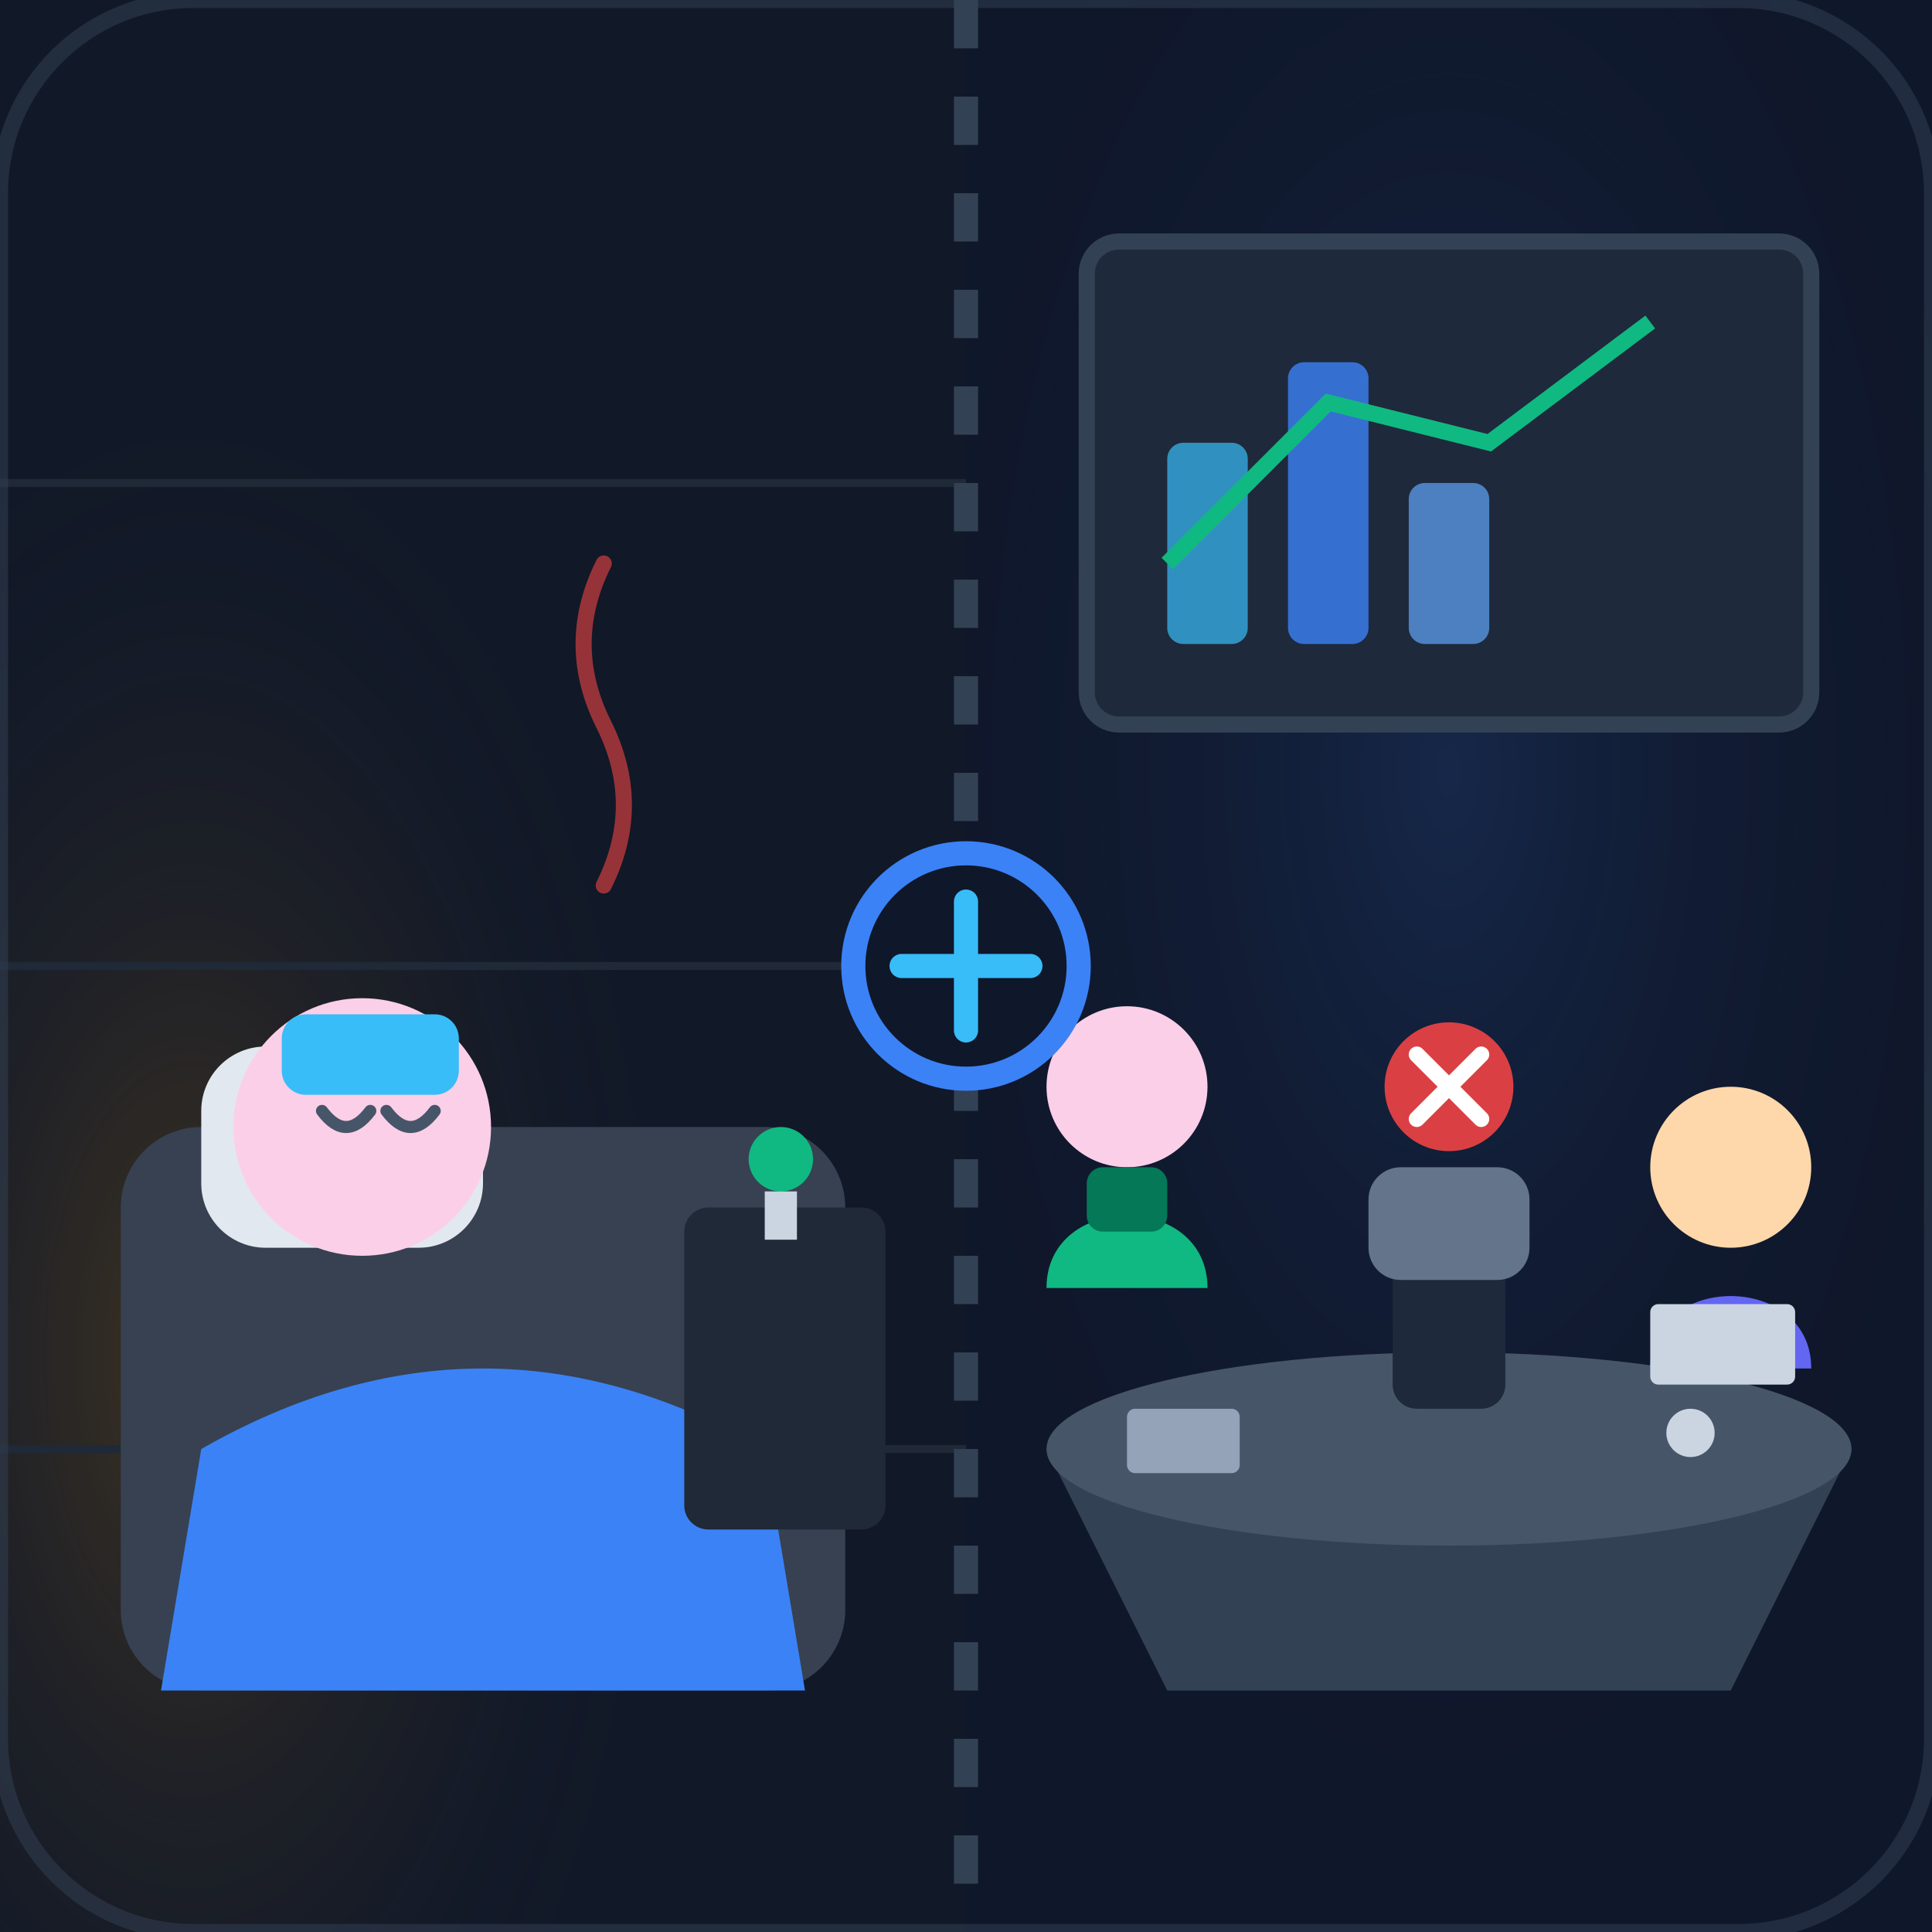
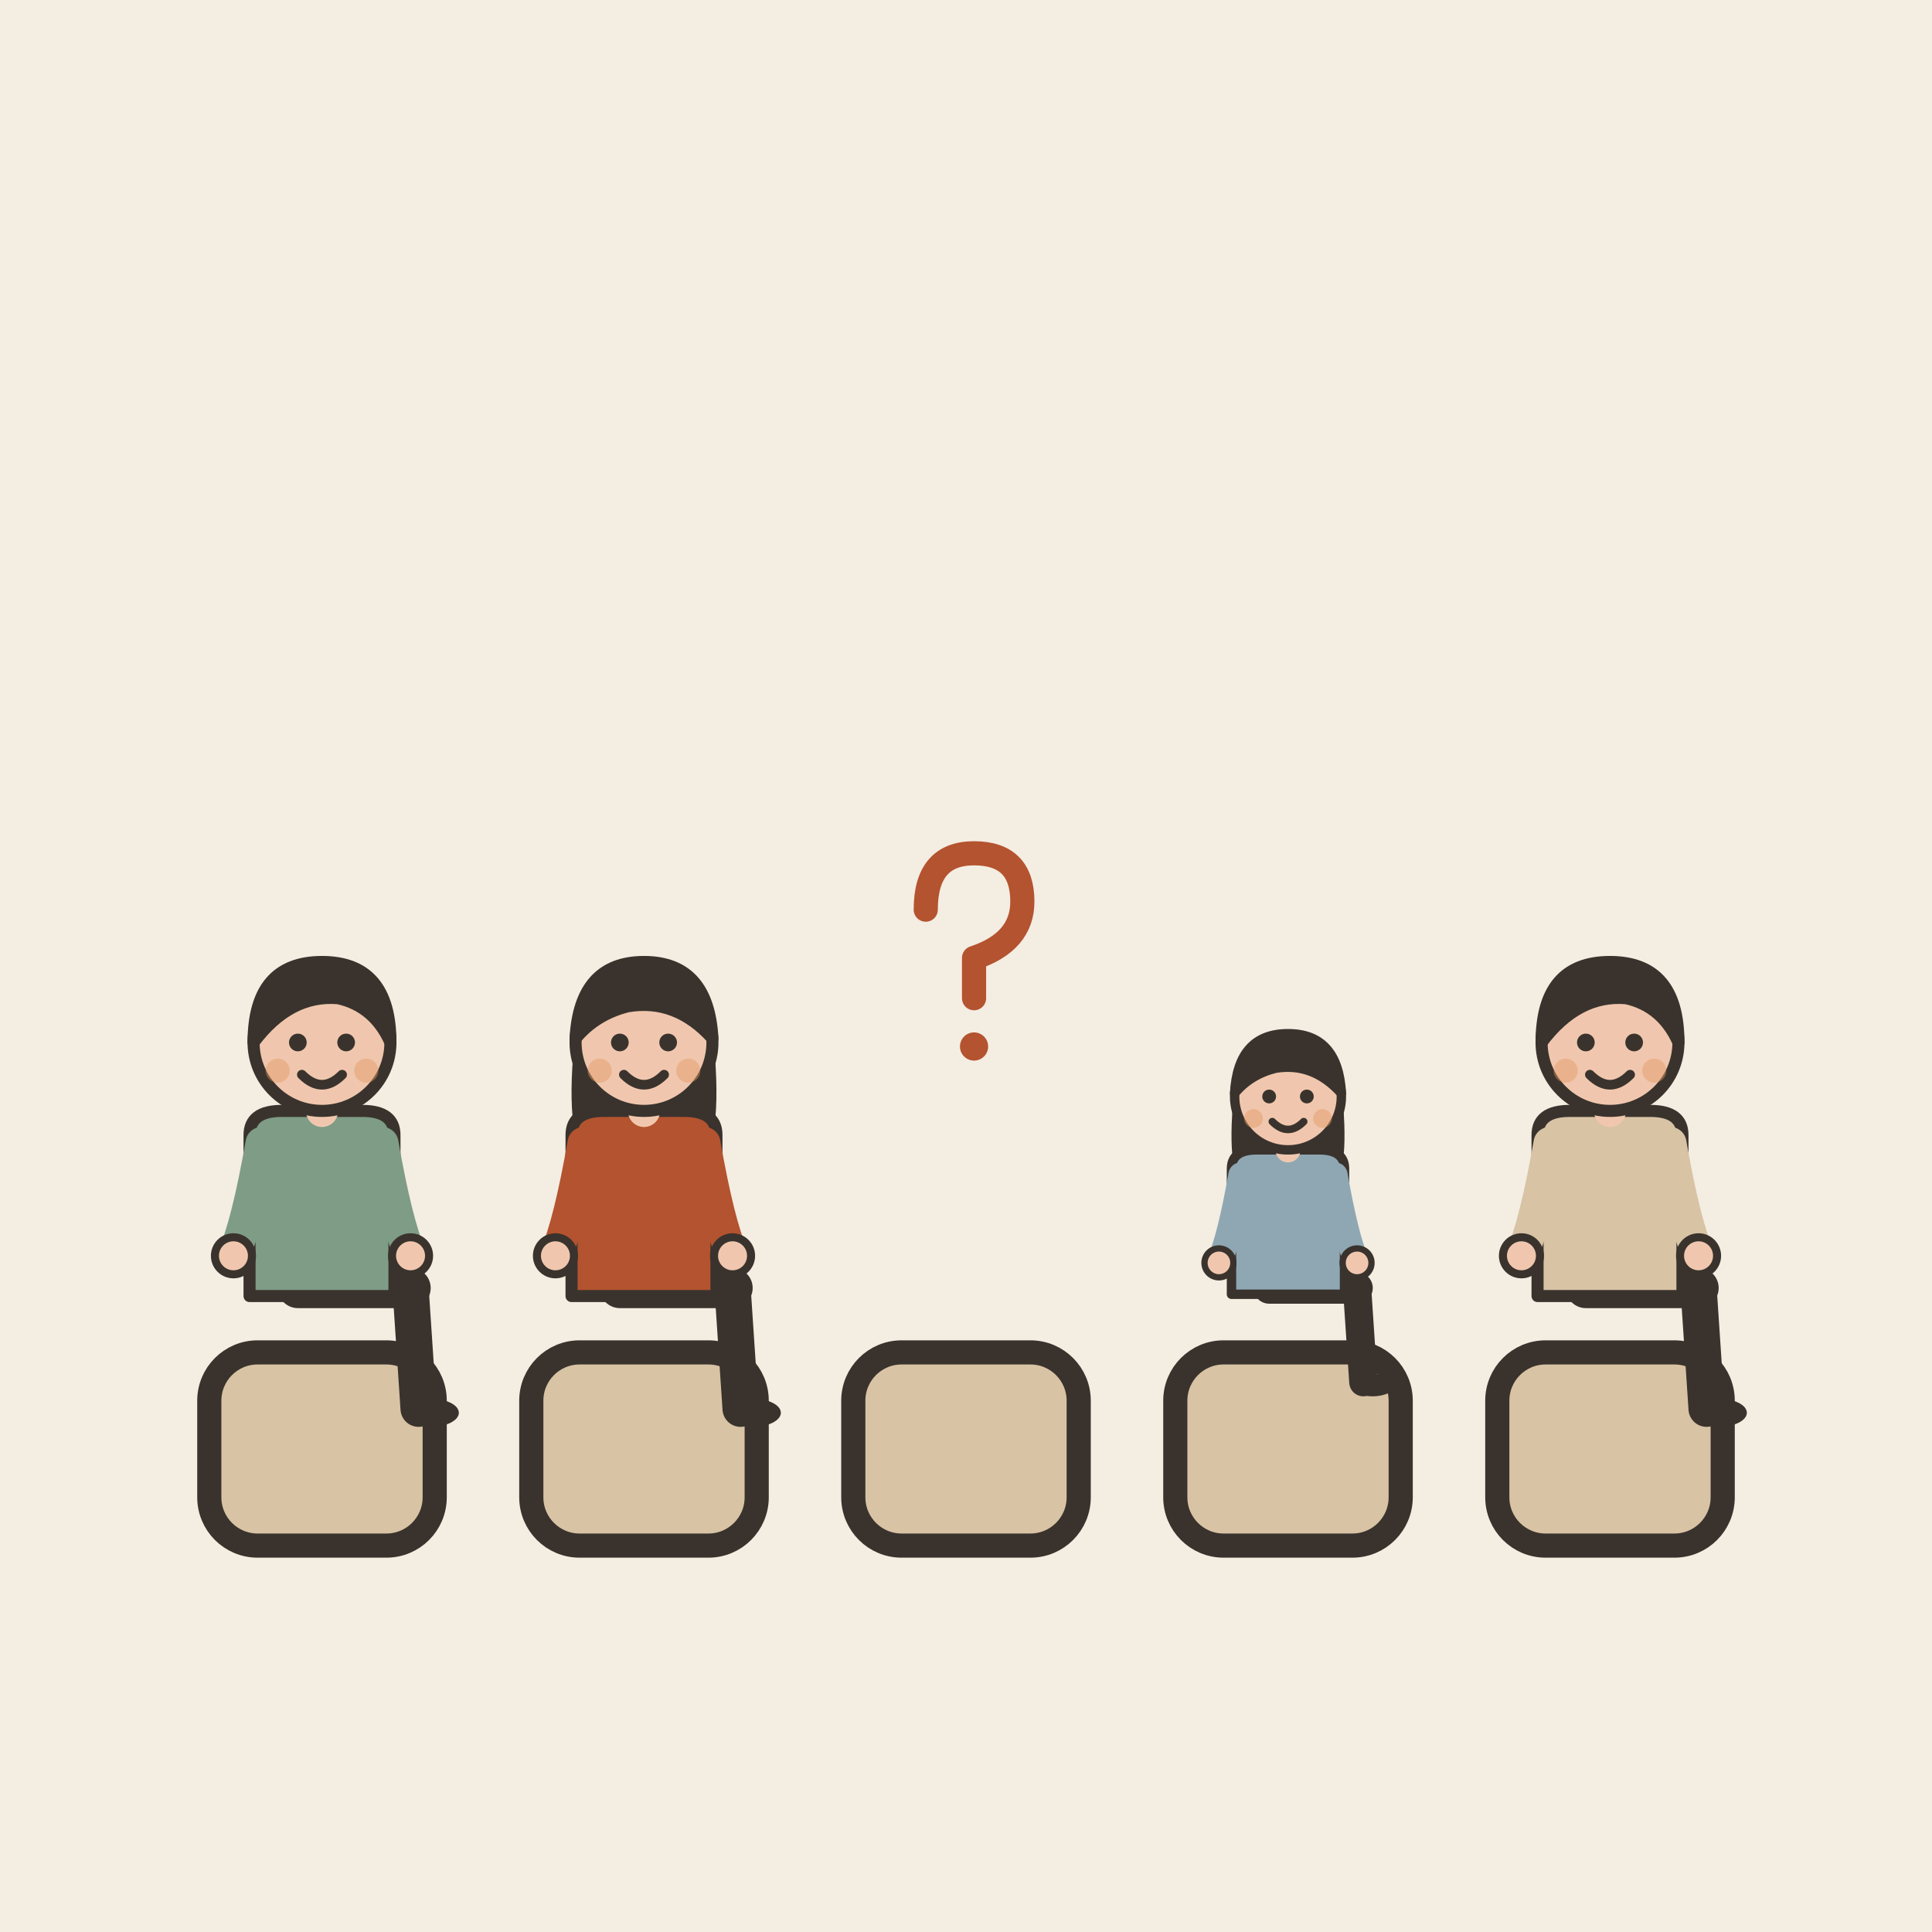
- <svg xmlns="http://www.w3.org/2000/svg" width="240" height="240" viewBox="0 0 240">
-   <defs>
-     <linearGradient id="bg-grad" x1="0%" y1="0%" x2="100%" y2="100%">
-       <stop offset="0%" stop-color="#0f172a" />
-       <stop offset="100%" stop-color="#1e293b" />
-     </linearGradient>
-     <radialGradient id="meeting-glow" cx="50%" cy="40%" r="60%">
-       <stop offset="0%" stop-color="#3b82f6" stop-opacity="0.15" />
-       <stop offset="100%" stop-color="#0f172a" stop-opacity="0" />
-     </radialGradient>
-     <radialGradient id="bed-glow" cx="20%" cy="70%" r="50%">
-       <stop offset="0%" stop-color="#f59e0b" stop-opacity="0.2" />
-       <stop offset="100%" stop-color="#1e293b" stop-opacity="0" />
-     </radialGradient>
-     <clipPath id="meeting-clip">
-       <rect x="120" y="0" width="120" height="240" />
-     </clipPath>
-     <clipPath id="bed-clip">
-       <rect x="0" y="0" width="120" height="240" />
-     </clipPath>
-   </defs>
-   <rect width="240" height="240" rx="24" fill="url(#bg-grad)" />
-   <g clip-path="url(#bed-clip)">
-     <rect x="0" y="0" width="120" height="240" fill="#111827" />
-     <rect x="0" y="0" width="120" height="240" fill="url(#bed-glow)" />
-     <path d="M0 60 H120 M0 120 H120 M0 180 H120" stroke="#1f2937" stroke-width="1" />
-     <rect x="15" y="140" width="90" height="70" rx="10" fill="#374151" />
-     <rect x="25" y="130" width="35" height="25" rx="8" fill="#e2e8f0" />
-     <path d="M25 180 Q60 160 95 180 L100 210 H20 Z" fill="#3b82f6" />
-     <circle cx="45" cy="140" r="16" fill="#fbcfe8" />
-     <path d="M40 138 Q43 142 46 138" stroke="#475569" stroke-width="1.5" stroke-linecap="round" fill="none" />
-     <path d="M48 138 Q51 142 54 138" stroke="#475569" stroke-width="1.5" stroke-linecap="round" fill="none" />
-     <rect x="35" y="126" width="22" height="10" rx="3" fill="#38bdf8" />
-     <rect x="85" y="150" width="25" height="40" rx="3" fill="#1f2937" />
-     <circle cx="97" cy="144" r="4" fill="#10b981" />
-     <rect x="95" y="148" width="4" height="6" fill="#cbd5e1" />
-     <path d="M75 110 Q80 100 75 90 T75 70" stroke="#ef4444" stroke-width="2" stroke-linecap="round" fill="none" opacity="0.6" />
+ <svg xmlns="http://www.w3.org/2000/svg" viewBox="0 0 240 240" data-style="editorial">
+   <rect width="240" height="240" fill="#F4EDE2" />
+   <rect x="26" y="168" width="28" height="24" rx="6" fill="#D8C3A5" stroke="#3A332D" stroke-width="3" stroke-linecap="round" stroke-linejoin="round" />
+   <rect x="66" y="168" width="28" height="24" rx="6" fill="#D8C3A5" stroke="#3A332D" stroke-width="3" stroke-linecap="round" stroke-linejoin="round" />
+   <rect x="106" y="168" width="28" height="24" rx="6" fill="#D8C3A5" stroke="#3A332D" stroke-width="3" stroke-linecap="round" stroke-linejoin="round" />
+   <rect x="146" y="168" width="28" height="24" rx="6" fill="#D8C3A5" stroke="#3A332D" stroke-width="3" stroke-linecap="round" stroke-linejoin="round" />
+   <rect x="186" y="168" width="28" height="24" rx="6" fill="#D8C3A5" stroke="#3A332D" stroke-width="3" stroke-linecap="round" stroke-linejoin="round" />
+   <g transform="translate(40 160) scale(0.5 0.5)">
+     <path d="M-6 0L22 0" stroke="#3A332D" stroke-width="10" stroke-linecap="round" fill="none" />
+     <path d="M22 0L24 30" stroke="#3A332D" stroke-width="9" stroke-linecap="round" fill="none" />
+     <ellipse cx="27" cy="31" rx="7" ry="3.5" fill="#3A332D" />
+     <g transform="translate(0 40)" />
+     <path d="M-18 -38Q-18 -44 -10 -44L10 -44Q18 -44 18 -38L18 2L-18 2Z" fill="#7E9C86" stroke="#3A332D" stroke-width="3" stroke-linecap="round" stroke-linejoin="round" />
+     <path d="M-15 -36Q-18.5 -16 -22 -8" fill="none" stroke="#7E9C86" stroke-width="8" stroke-linecap="round" stroke-linejoin="round" />
+     <circle cx="-22" cy="-8" r="4.6" fill="#F0C7AE" stroke="#3A332D" stroke-linecap="round" stroke-linejoin="round" stroke-width="2" />
+     <path d="M15 -36Q18.5 -16 22 -8" fill="none" stroke="#7E9C86" stroke-width="8" stroke-linecap="round" stroke-linejoin="round" />
+     <circle cx="22" cy="-8" r="4.6" fill="#F0C7AE" stroke="#3A332D" stroke-linecap="round" stroke-linejoin="round" stroke-width="2" />
+     <path d="M0 -44L0 -48" stroke="#F0C7AE" stroke-width="8" stroke-linecap="round" fill="none" />
+     <g transform="translate(0 40)">
+       <circle cx="0" cy="-101" r="17" fill="#F0C7AE" stroke="#3A332D" stroke-width="3" stroke-linecap="round" stroke-linejoin="round" />
+       <path d="M-17 -101Q-17 -121 0 -121Q17 -121 17 -101Q13 -110 4 -112Q-8 -113 -17 -101Z" fill="#3A332D" stroke="#3A332D" stroke-width="3" stroke-linecap="round" stroke-linejoin="round" />
+       <circle cx="-6" cy="-101" r="2.2" fill="#3A332D" />
+       <circle cx="6" cy="-101" r="2.2" fill="#3A332D" />
+       <path d="M-5 -93Q0 -88 5 -93" fill="none" stroke="#3A332D" stroke-width="2.4" stroke-linecap="round" stroke-linejoin="round" />
+       <circle cx="-11" cy="-94" r="3" fill="#E39A62" opacity="0.45" />
+       <circle cx="11" cy="-94" r="3" fill="#E39A62" opacity="0.45" />
+     </g>
  </g>
-   <g clip-path="url(#meeting-clip)">
-     <rect x="120" y="0" width="120" height="240" fill="#0f172a" />
-     <rect x="120" y="0" width="120" height="240" fill="url(#meeting-glow)" />
-     <rect x="135" y="30" width="90" height="60" rx="4" fill="#1e293b" stroke="#334155" stroke-width="2" />
-     <rect x="145" y="55" width="10" height="25" rx="2" fill="#38bdf8" opacity="0.7" />
-     <rect x="160" y="45" width="10" height="35" rx="2" fill="#3b82f6" opacity="0.8" />
-     <rect x="175" y="60" width="10" height="20" rx="2" fill="#60a5fa" opacity="0.7" />
-     <path d="M145 70 L165 50 L185 55 L205 40" stroke="#10b981" stroke-width="2" fill="none" />
-     <path d="M130 180 L230 180 L215 210 L145 210 Z" fill="#334155" />
-     <ellipse cx="180" cy="180" rx="50" ry="12" fill="#475569" />
-     <g transform="translate(165, 140)">
-       <rect x="8" y="15" width="14" height="20" rx="3" fill="#1e293b" />
-       <rect x="5" y="5" width="20" height="14" rx="4" fill="#64748b" />
-       <circle cx="15" cy="-5" r="8" fill="#ef4444" opacity="0.9" />
-       <path d="M11 -9 L19 -1 M19 -9 L11 -1" stroke="#ffffff" stroke-width="2" stroke-linecap="round" />
+   <g transform="translate(80 160) scale(0.5 0.5)">
+     <path d="M-6 0L22 0" stroke="#3A332D" stroke-width="10" stroke-linecap="round" fill="none" />
+     <path d="M22 0L24 30" stroke="#3A332D" stroke-width="9" stroke-linecap="round" fill="none" />
+     <ellipse cx="27" cy="31" rx="7" ry="3.5" fill="#3A332D" />
+     <g transform="translate(0 40)">
+       <path d="M-17 -104Q-20 -78 -14 -70L-6 -78L6 -78L14 -70Q20 -78 17 -104Z" fill="#3A332D" />
    </g>
-     <g transform="translate(125, 120)">
-       <circle cx="15" cy="15" r="10" fill="#fbcfe8" />
-       <path d="M5 40 C5 28 25 28 25 40 Z" fill="#10b981" />
-       <rect x="10" y="25" width="10" height="8" rx="2" fill="#047857" />
+     <path d="M-18 -38Q-18 -44 -10 -44L10 -44Q18 -44 18 -38L18 2L-18 2Z" fill="#B4532F" stroke="#3A332D" stroke-width="3" stroke-linecap="round" stroke-linejoin="round" />
+     <path d="M-15 -36Q-18.5 -16 -22 -8" fill="none" stroke="#B4532F" stroke-width="8" stroke-linecap="round" stroke-linejoin="round" />
+     <circle cx="-22" cy="-8" r="4.6" fill="#F0C7AE" stroke="#3A332D" stroke-linecap="round" stroke-linejoin="round" stroke-width="2" />
+     <path d="M15 -36Q18.5 -16 22 -8" fill="none" stroke="#B4532F" stroke-width="8" stroke-linecap="round" stroke-linejoin="round" />
+     <circle cx="22" cy="-8" r="4.6" fill="#F0C7AE" stroke="#3A332D" stroke-linecap="round" stroke-linejoin="round" stroke-width="2" />
+     <path d="M0 -44L0 -48" stroke="#F0C7AE" stroke-width="8" stroke-linecap="round" fill="none" />
+     <g transform="translate(0 40)">
+       <circle cx="0" cy="-101" r="17" fill="#F0C7AE" stroke="#3A332D" stroke-width="3" stroke-linecap="round" stroke-linejoin="round" />
+       <path d="M-17 -102Q-16 -121 0 -121Q16 -121 17 -102Q8 -112 -4 -110Q-12 -108 -17 -102Z" fill="#3A332D" stroke="#3A332D" stroke-width="3" stroke-linecap="round" stroke-linejoin="round" />
+       <circle cx="-6" cy="-101" r="2.2" fill="#3A332D" />
+       <circle cx="6" cy="-101" r="2.2" fill="#3A332D" />
+       <path d="M-5 -93Q0 -88 5 -93" fill="none" stroke="#3A332D" stroke-width="2.4" stroke-linecap="round" stroke-linejoin="round" />
+       <circle cx="-11" cy="-94" r="3" fill="#E39A62" opacity="0.45" />
+       <circle cx="11" cy="-94" r="3" fill="#E39A62" opacity="0.45" />
    </g>
-     <g transform="translate(200, 130)">
-       <circle cx="15" cy="15" r="10" fill="#fed7aa" />
-       <path d="M5 40 C5 28 25 28 25 40 Z" fill="#6366f1" />
-       <rect x="5" y="32" width="18" height="10" rx="1" fill="#cbd5e1" />
+   </g>
+   <g transform="translate(160 160) scale(0.39 0.39)">
+     <path d="M-6 0L22 0" stroke="#3A332D" stroke-width="10" stroke-linecap="round" fill="none" />
+     <path d="M22 0L24 30" stroke="#3A332D" stroke-width="9" stroke-linecap="round" fill="none" />
+     <ellipse cx="27" cy="31" rx="7" ry="3.5" fill="#3A332D" />
+     <g transform="translate(0 40)">
+       <path d="M-17 -104Q-20 -78 -14 -70L-6 -78L6 -78L14 -70Q20 -78 17 -104Z" fill="#3A332D" />
    </g>
-     <rect x="140" y="175" width="14" height="8" rx="1" fill="#94a3b8" />
-     <circle cx="210" cy="178" r="3" fill="#cbd5e1" />
+     <path d="M-18 -38Q-18 -44 -10 -44L10 -44Q18 -44 18 -38L18 2L-18 2Z" fill="#8FA7B3" stroke="#3A332D" stroke-width="3" stroke-linecap="round" stroke-linejoin="round" />
+     <path d="M-15 -36Q-18.5 -16 -22 -8" fill="none" stroke="#8FA7B3" stroke-width="8" stroke-linecap="round" stroke-linejoin="round" />
+     <circle cx="-22" cy="-8" r="4.6" fill="#F0C7AE" stroke="#3A332D" stroke-linecap="round" stroke-linejoin="round" stroke-width="2" />
+     <path d="M15 -36Q18.5 -16 22 -8" fill="none" stroke="#8FA7B3" stroke-width="8" stroke-linecap="round" stroke-linejoin="round" />
+     <circle cx="22" cy="-8" r="4.6" fill="#F0C7AE" stroke="#3A332D" stroke-linecap="round" stroke-linejoin="round" stroke-width="2" />
+     <path d="M0 -44L0 -48" stroke="#F0C7AE" stroke-width="8" stroke-linecap="round" fill="none" />
+     <g transform="translate(0 40)">
+       <circle cx="0" cy="-101" r="17" fill="#F0C7AE" stroke="#3A332D" stroke-width="3" stroke-linecap="round" stroke-linejoin="round" />
+       <path d="M-17 -102Q-16 -121 0 -121Q16 -121 17 -102Q8 -112 -4 -110Q-12 -108 -17 -102Z" fill="#3A332D" stroke="#3A332D" stroke-width="3" stroke-linecap="round" stroke-linejoin="round" />
+       <circle cx="-6" cy="-101" r="2.2" fill="#3A332D" />
+       <circle cx="6" cy="-101" r="2.2" fill="#3A332D" />
+       <path d="M-5 -93Q0 -88 5 -93" fill="none" stroke="#3A332D" stroke-width="2.4" stroke-linecap="round" stroke-linejoin="round" />
+       <circle cx="-11" cy="-94" r="3" fill="#E39A62" opacity="0.45" />
+       <circle cx="11" cy="-94" r="3" fill="#E39A62" opacity="0.45" />
+     </g>
  </g>
-   <line x1="120" y1="0" x2="120" y2="240" stroke="#334155" stroke-width="3" stroke-dasharray="6 6" />
-   <circle cx="120" cy="120" r="14" fill="#0f172a" stroke="#3b82f6" stroke-width="3" />
-   <path d="M112 120 H128 M120 112 V128" stroke="#38bdf8" stroke-width="3" stroke-linecap="round" />
-   <rect width="240" height="240" rx="24" fill="none" stroke="#334155" stroke-width="2" opacity="0.5" />
+   <g transform="translate(200 160) scale(0.5 0.5)">
+     <path d="M-6 0L22 0" stroke="#3A332D" stroke-width="10" stroke-linecap="round" fill="none" />
+     <path d="M22 0L24 30" stroke="#3A332D" stroke-width="9" stroke-linecap="round" fill="none" />
+     <ellipse cx="27" cy="31" rx="7" ry="3.5" fill="#3A332D" />
+     <g transform="translate(0 40)" />
+     <path d="M-18 -38Q-18 -44 -10 -44L10 -44Q18 -44 18 -38L18 2L-18 2Z" fill="#D8C3A5" stroke="#3A332D" stroke-width="3" stroke-linecap="round" stroke-linejoin="round" />
+     <path d="M-15 -36Q-18.5 -16 -22 -8" fill="none" stroke="#D8C3A5" stroke-width="8" stroke-linecap="round" stroke-linejoin="round" />
+     <circle cx="-22" cy="-8" r="4.6" fill="#F0C7AE" stroke="#3A332D" stroke-linecap="round" stroke-linejoin="round" stroke-width="2" />
+     <path d="M15 -36Q18.5 -16 22 -8" fill="none" stroke="#D8C3A5" stroke-width="8" stroke-linecap="round" stroke-linejoin="round" />
+     <circle cx="22" cy="-8" r="4.6" fill="#F0C7AE" stroke="#3A332D" stroke-linecap="round" stroke-linejoin="round" stroke-width="2" />
+     <path d="M0 -44L0 -48" stroke="#F0C7AE" stroke-width="8" stroke-linecap="round" fill="none" />
+     <g transform="translate(0 40)">
+       <circle cx="0" cy="-101" r="17" fill="#F0C7AE" stroke="#3A332D" stroke-width="3" stroke-linecap="round" stroke-linejoin="round" />
+       <path d="M-17 -101Q-17 -121 0 -121Q17 -121 17 -101Q13 -110 4 -112Q-8 -113 -17 -101Z" fill="#3A332D" stroke="#3A332D" stroke-width="3" stroke-linecap="round" stroke-linejoin="round" />
+       <circle cx="-6" cy="-101" r="2.2" fill="#3A332D" />
+       <circle cx="6" cy="-101" r="2.2" fill="#3A332D" />
+       <path d="M-5 -93Q0 -88 5 -93" fill="none" stroke="#3A332D" stroke-width="2.4" stroke-linecap="round" stroke-linejoin="round" />
+       <circle cx="-11" cy="-94" r="3" fill="#E39A62" opacity="0.45" />
+       <circle cx="11" cy="-94" r="3" fill="#E39A62" opacity="0.45" />
+     </g>
+   </g>
+   <g transform="translate(120 120) scale(0.5 0.5)">
+     <path d="M-10 -14Q-10 -28 2 -28Q14 -28 14 -16Q14 -6 2 -2L2 8" fill="none" stroke="#B4532F" stroke-width="6" stroke-linecap="round" stroke-linejoin="round" />
+     <circle cx="2" cy="20" r="3.5" fill="#B4532F" />
+   </g>
</svg>
